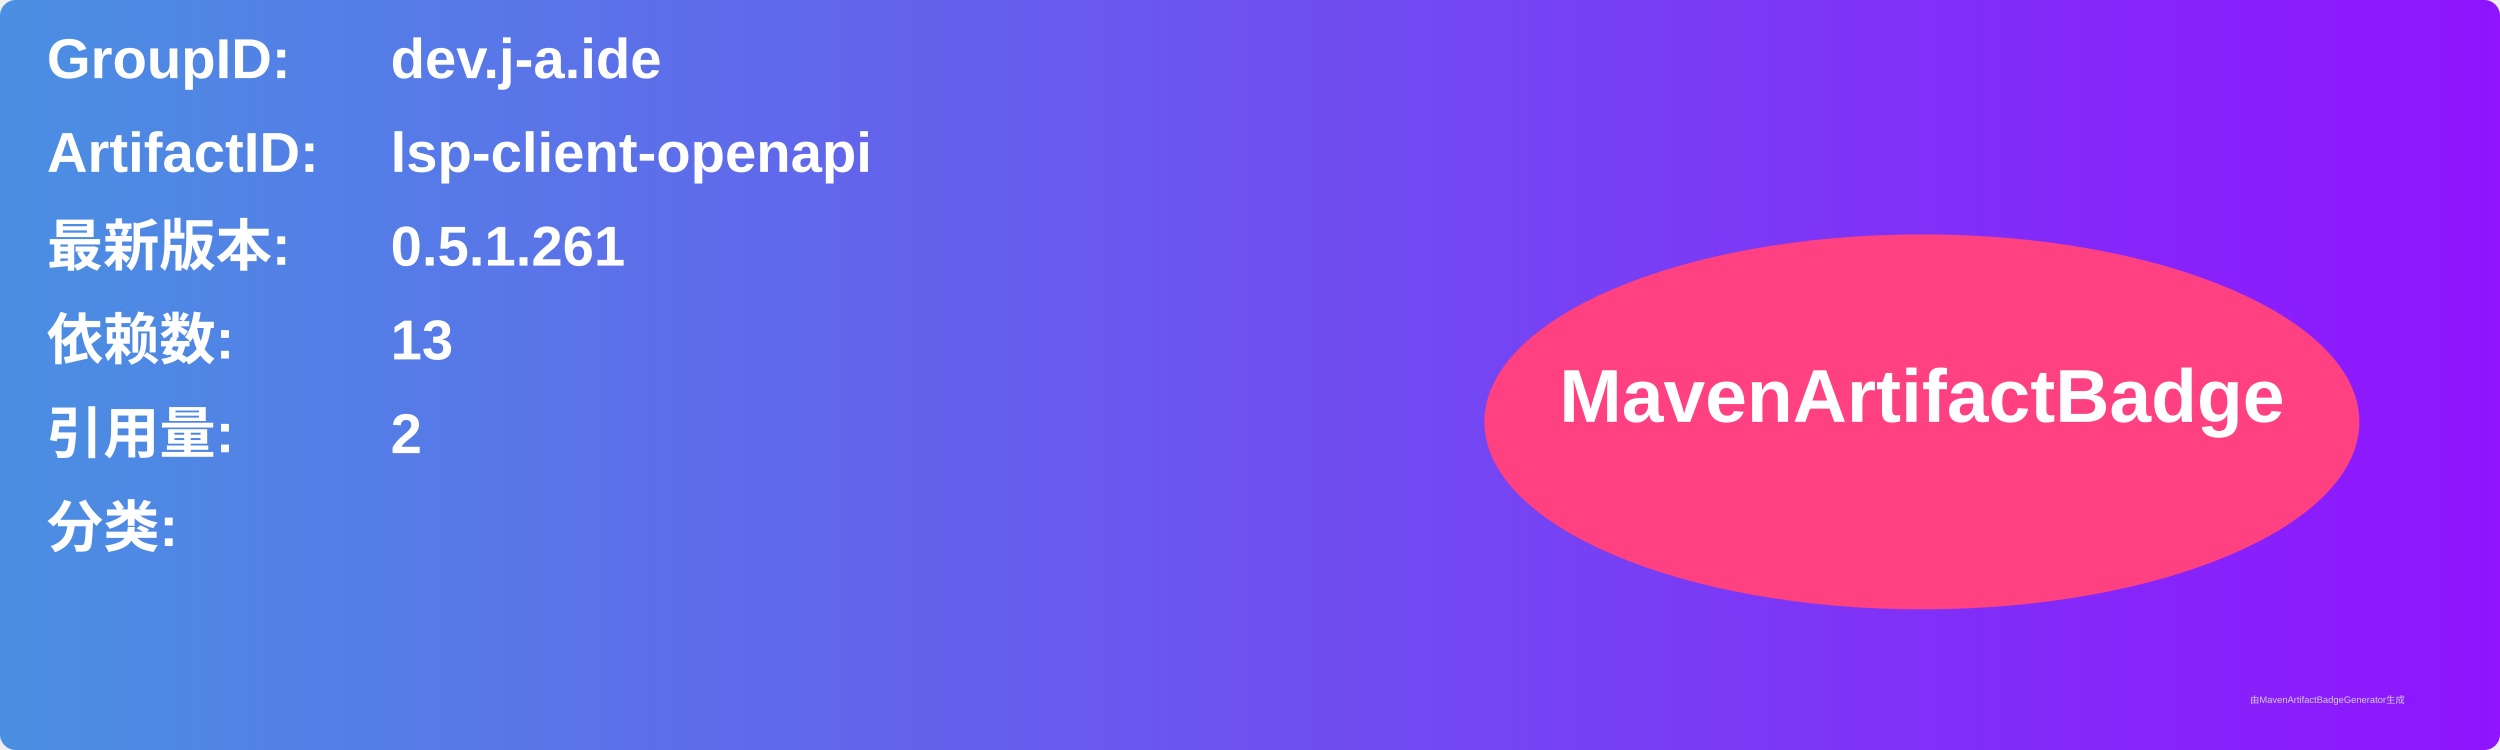
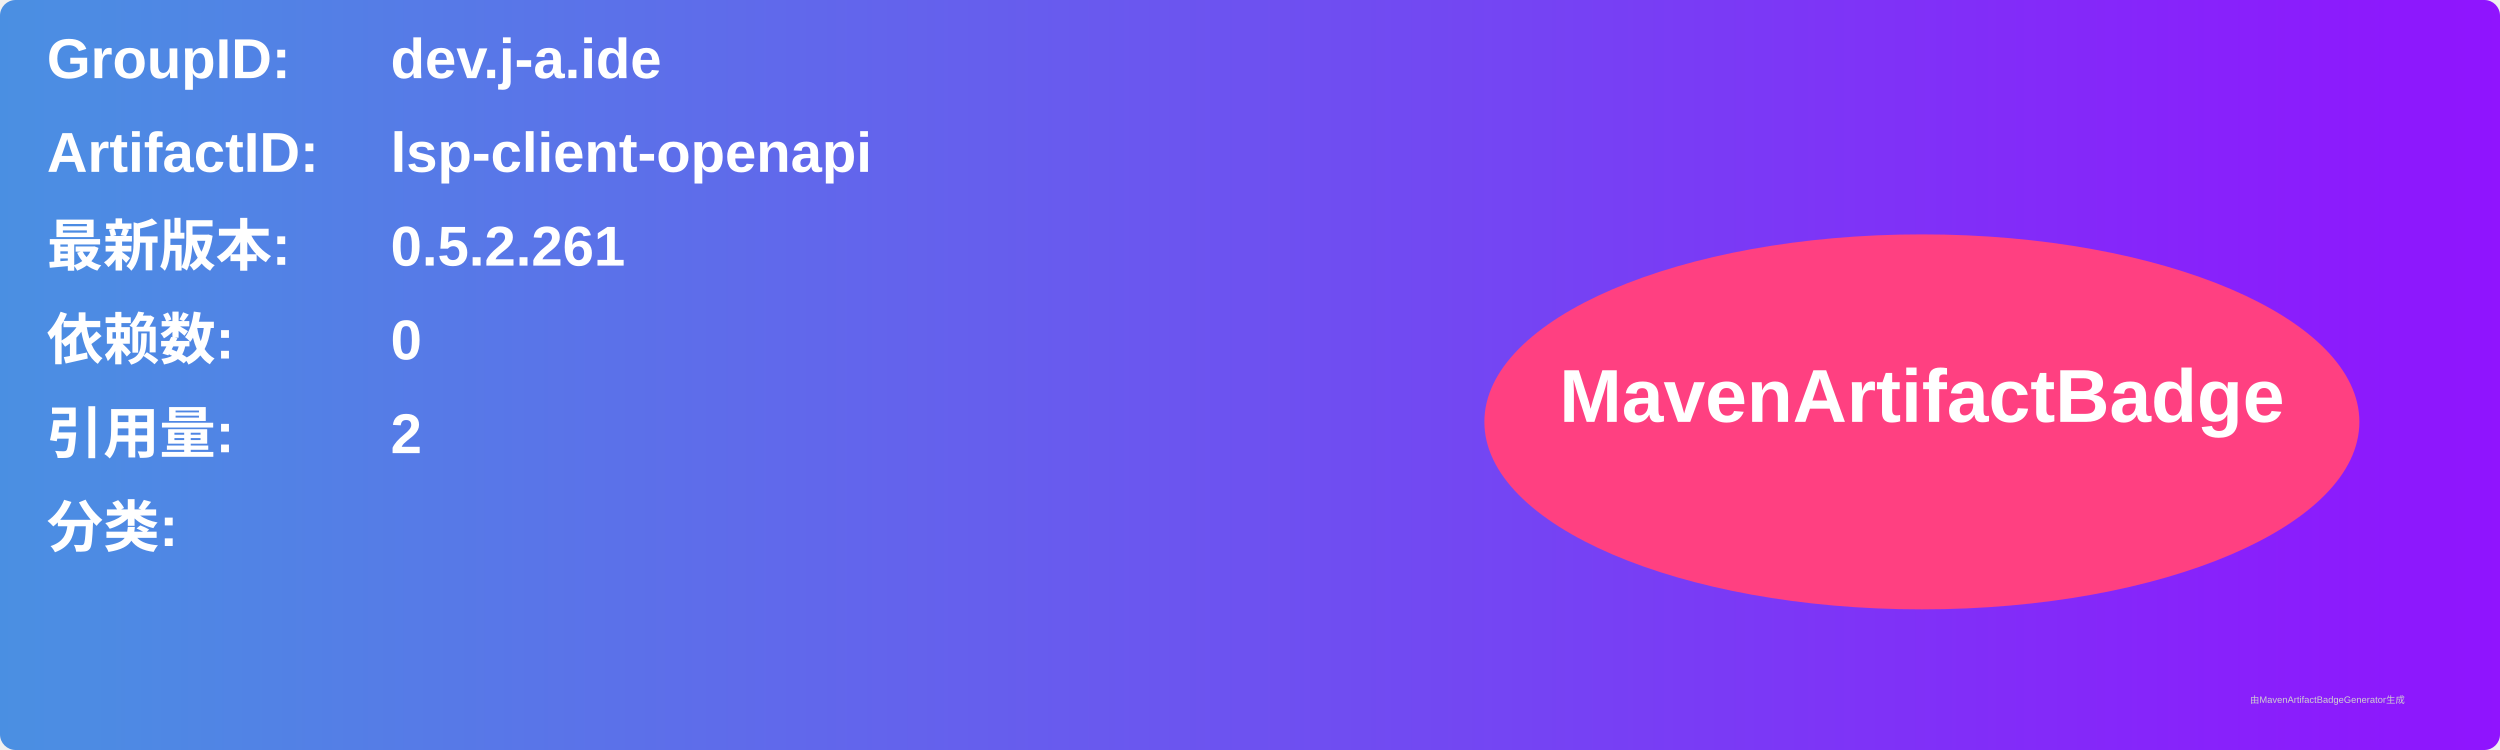
<svg xmlns="http://www.w3.org/2000/svg" width="800" height="240" viewBox="0 0 800 240">
  <linearGradient id="grad" x1="0%" y1="0%" x2="100%" y2="0%">
    <stop offset="0%" stop-color="#4a90e2" />
    <stop offset="100%" stop-color="#9013fe" />
  </linearGradient>
  <rect width="100%" height="100%" rx="5" ry="5" fill="url(#grad)" />
  <g transform="translate(15, 15)">
    <text x="0" y="10" font-family="Arial" font-size="18" fill="white" font-weight="bold" width="260">GroupID:</text>
    <text x="110" y="10" font-family="Arial" font-size="18" fill="white" font-weight="bold" width="460">dev.j-a.ide</text>
    <text x="0" y="40" font-family="Arial" font-size="18" fill="white" font-weight="bold" width="260">ArtifactID:</text>
    <text x="110" y="40" font-family="Arial" font-size="18" fill="white" font-weight="bold" width="460">lsp-client-openapi</text>
    <text x="0" y="70" font-family="Arial" font-size="18" fill="white" font-weight="bold">最新版本:</text>
    <text x="110" y="70" font-family="Arial" font-size="18" fill="white" font-weight="bold">
-       <tspan font-weight="bold">0.5.1.261</tspan>
+       <tspan font-weight="bold">0.5.2.261</tspan>
    </text>
    <text x="0" y="100" font-family="Arial" font-size="18" fill="white" font-weight="bold">依赖数: </text>
    <text x="110" y="100" font-family="Arial" font-size="18" fill="white">
-       <tspan font-weight="bold">13</tspan>
+       <tspan font-weight="bold">0</tspan>
    </text>
    <text x="0" y="130" font-family="Arial" font-size="18" fill="white" font-weight="bold">引用量: </text>
    <text x="110" y="130" font-family="Arial" font-size="18" fill="white">
      <tspan font-weight="bold">2</tspan>
    </text>
    <text x="0" y="160" font-family="Arial" font-size="18" fill="white" font-weight="bold">分类:</text>
    <text x="10" y="190" font-family="Arial" font-size="10" fill="white">
      <tspan font-weight="bold" />
    </text>
    <ellipse cx="600" cy="120" rx="140" ry="60" fill="#ff4081" />
    <text x="600" y="120" text-anchor="middle" font-family="Arial" font-size="24" fill="white" font-weight="bold">MavenArtifactBadge</text>
  </g>
  <text x="720" y="225" font-family="Arial" font-size="3" fill="#d0d0d0">由MavenArtifactBadgeGenerator生成</text>
</svg>
